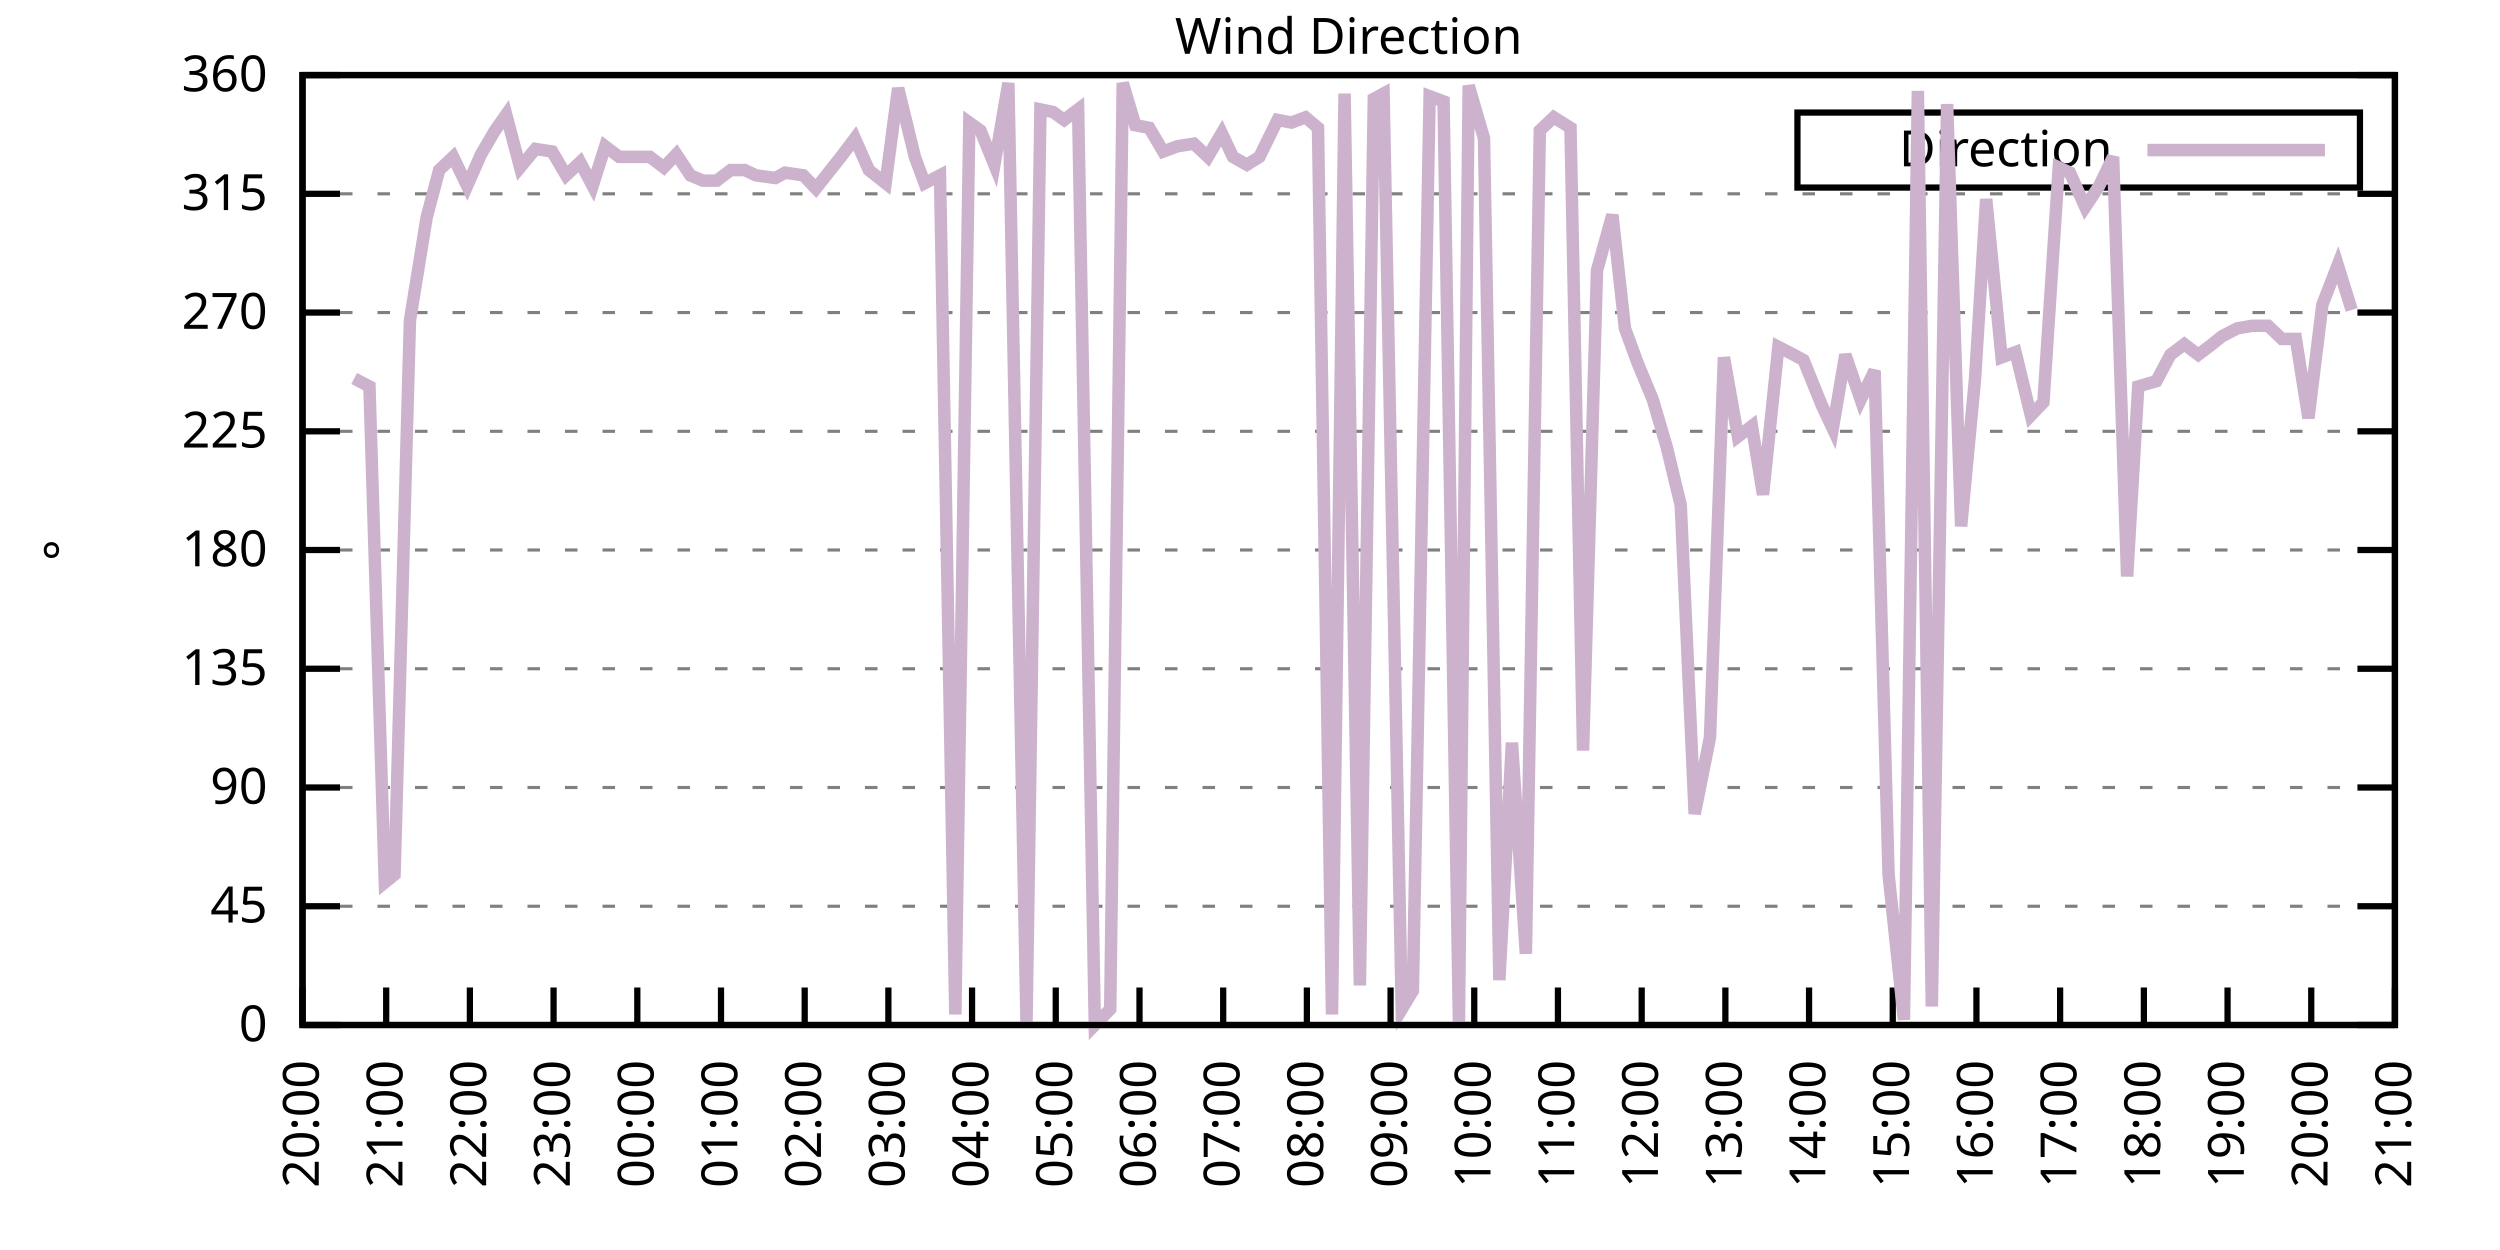
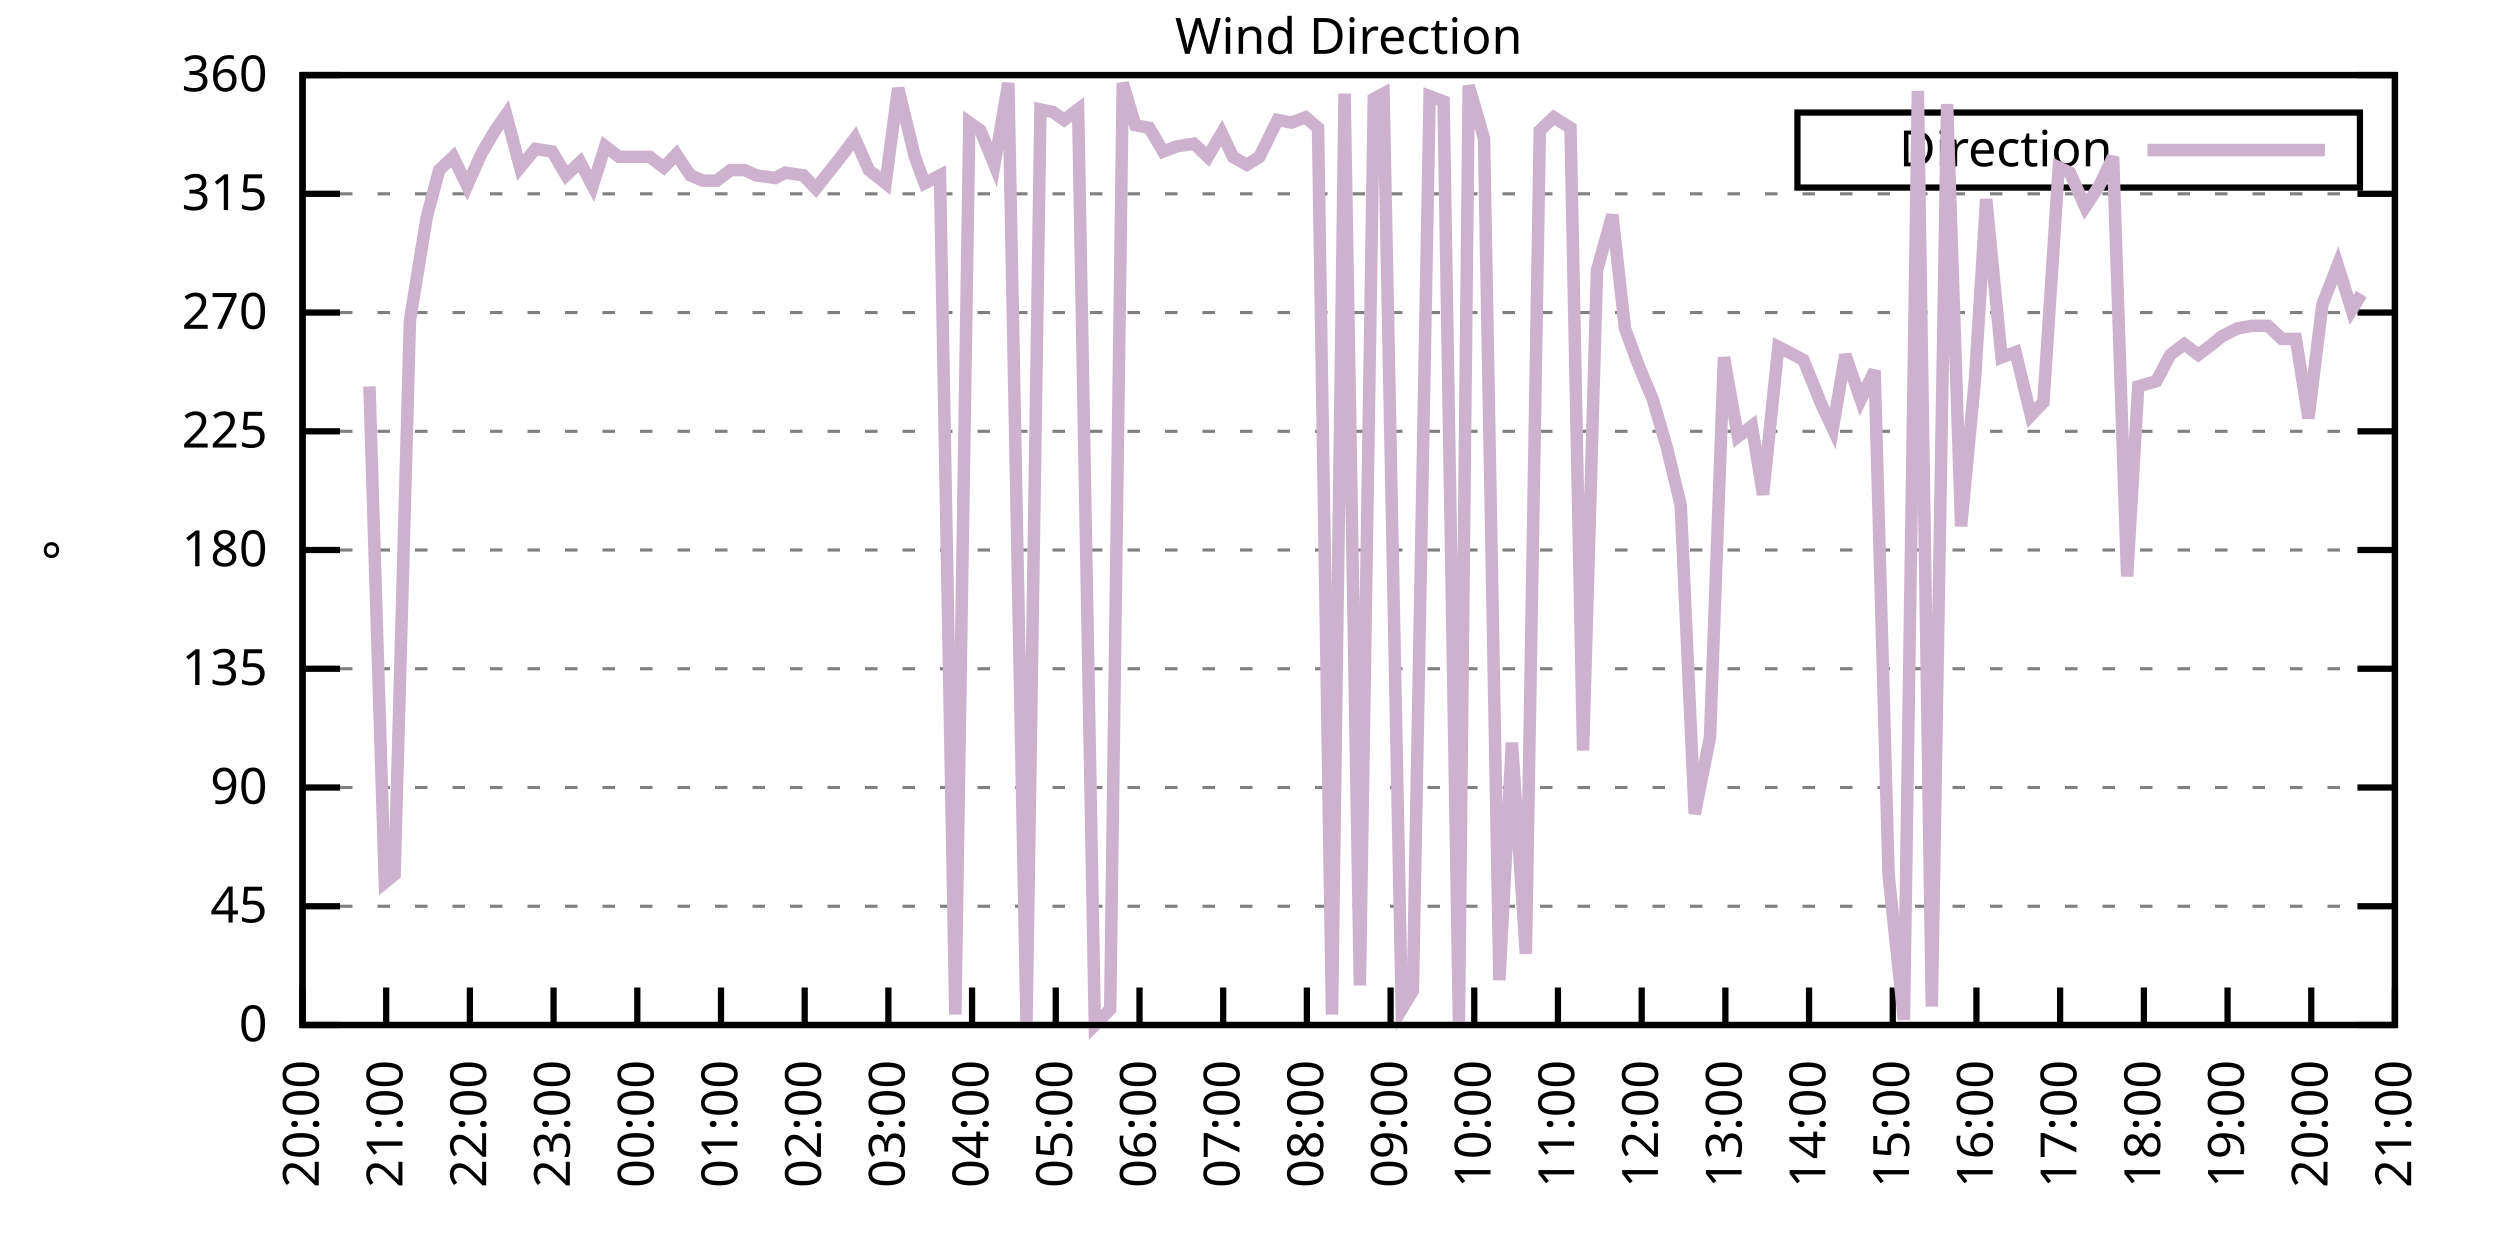
<svg xmlns="http://www.w3.org/2000/svg" xmlns:xlink="http://www.w3.org/1999/xlink" width="400" height="200" viewBox="0 0 400 200">
  <g id="gnuplot_canvas">
    <rect x="0" y="0" width="400" height="200" fill="none" />
    <defs>
      <circle id="gpDot" r="0.5" stroke-width="0.5" stroke="currentColor" />
      <path id="gpPt0" stroke-width="0.333" stroke="currentColor" d="M-1,0 h2 M0,-1 v2" />
      <path id="gpPt1" stroke-width="0.333" stroke="currentColor" d="M-1,-1 L1,1 M1,-1 L-1,1" />
      <path id="gpPt2" stroke-width="0.333" stroke="currentColor" d="M-1,0 L1,0 M0,-1 L0,1 M-1,-1 L1,1 M-1,1 L1,-1" />
      <rect id="gpPt3" stroke-width="0.333" stroke="currentColor" x="-1" y="-1" width="2" height="2" />
      <rect id="gpPt4" stroke-width="0.333" stroke="currentColor" fill="currentColor" x="-1" y="-1" width="2" height="2" />
      <circle id="gpPt5" stroke-width="0.333" stroke="currentColor" cx="0" cy="0" r="1" />
      <use xlink:href="#gpPt5" id="gpPt6" fill="currentColor" stroke="none" />
      <path id="gpPt7" stroke-width="0.333" stroke="currentColor" d="M0,-1.33 L-1.33,0.67 L1.33,0.67 z" />
      <use xlink:href="#gpPt7" id="gpPt8" fill="currentColor" stroke="none" />
      <use xlink:href="#gpPt7" id="gpPt9" stroke="currentColor" transform="rotate(180)" />
      <use xlink:href="#gpPt9" id="gpPt10" fill="currentColor" stroke="none" />
      <use xlink:href="#gpPt3" id="gpPt11" stroke="currentColor" transform="rotate(45)" />
      <use xlink:href="#gpPt11" id="gpPt12" fill="currentColor" stroke="none" />
      <path id="gpPt13" stroke-width="0.333" stroke="currentColor" d="M0,1.330 L1.265,0.411 L0.782,-1.067 L-0.782,-1.076 L-1.265,0.411 z" />
      <use xlink:href="#gpPt13" id="gpPt14" fill="currentColor" stroke="none" />
      <filter id="textbox" filterUnits="objectBoundingBox" x="0" y="0" height="1" width="1">
        <feFlood flood-color="white" flood-opacity="1" result="bgnd" />
        <feComposite in="SourceGraphic" in2="bgnd" operator="atop" />
      </filter>
      <filter id="greybox" filterUnits="objectBoundingBox" x="0" y="0" height="1" width="1">
        <feFlood flood-color="lightgrey" flood-opacity="1" result="grey" />
        <feComposite in="SourceGraphic" in2="grey" operator="atop" />
      </filter>
    </defs>
    <g fill="none" color="white" stroke="currentColor" stroke-width="1.00" stroke-linecap="butt" stroke-linejoin="miter">
</g>
    <g fill="none" color="black" stroke="currentColor" stroke-width="1.00" stroke-linecap="butt" stroke-linejoin="miter">
      <g stroke="none" shape-rendering="crispEdges">
        <polygon fill="rgb(255, 255, 255)" points="48.40,164.00 383.18,164.00 383.18,12.02 48.40,12.02 " />
      </g>
    </g>
    <g fill="none" color="black" stroke="currentColor" stroke-width="1.00" stroke-linecap="butt" stroke-linejoin="miter">
</g>
    <g fill="none" color="black" stroke="black" stroke-width="0.50" stroke-linecap="butt" stroke-linejoin="miter">
</g>
    <g fill="none" color="gray" stroke="currentColor" stroke-width="0.50" stroke-linecap="butt" stroke-linejoin="miter">
      <path stroke="gray" stroke-dasharray="2,4" class="gridline" d="M48.40,164.00 L383.19,164.00  " />
    </g>
    <g fill="none" color="gray" stroke="gray" stroke-width="1.00" stroke-linecap="butt" stroke-linejoin="miter">
</g>
    <g fill="none" color="black" stroke="currentColor" stroke-width="1.00" stroke-linecap="butt" stroke-linejoin="miter">
      <path stroke="black" d="M48.40,164.00 L54.40,164.00 M383.19,164.00 L377.19,164.00  " />
      <g transform="translate(42.80,166.60)" stroke="none" fill="black" font-family="Sans" font-size="8.00" text-anchor="end">
        <text>
          <tspan font-family="Sans"> 0</tspan>
        </text>
      </g>
    </g>
    <g fill="none" color="black" stroke="currentColor" stroke-width="1.00" stroke-linecap="butt" stroke-linejoin="miter">
</g>
    <g fill="none" color="black" stroke="black" stroke-width="0.50" stroke-linecap="butt" stroke-linejoin="miter">
</g>
    <g fill="none" color="gray" stroke="currentColor" stroke-width="0.50" stroke-linecap="butt" stroke-linejoin="miter">
      <path stroke="gray" stroke-dasharray="2,4" class="gridline" d="M48.40,145.00 L383.19,145.00  " />
    </g>
    <g fill="none" color="gray" stroke="gray" stroke-width="1.00" stroke-linecap="butt" stroke-linejoin="miter">
</g>
    <g fill="none" color="black" stroke="currentColor" stroke-width="1.00" stroke-linecap="butt" stroke-linejoin="miter">
      <path stroke="black" d="M48.40,145.00 L54.40,145.00 M383.19,145.00 L377.19,145.00  " />
      <g transform="translate(42.80,147.60)" stroke="none" fill="black" font-family="Sans" font-size="8.00" text-anchor="end">
        <text>
          <tspan font-family="Sans"> 45</tspan>
        </text>
      </g>
    </g>
    <g fill="none" color="black" stroke="currentColor" stroke-width="1.00" stroke-linecap="butt" stroke-linejoin="miter">
</g>
    <g fill="none" color="black" stroke="black" stroke-width="0.50" stroke-linecap="butt" stroke-linejoin="miter">
</g>
    <g fill="none" color="gray" stroke="currentColor" stroke-width="0.50" stroke-linecap="butt" stroke-linejoin="miter">
      <path stroke="gray" stroke-dasharray="2,4" class="gridline" d="M48.40,126.00 L383.19,126.00  " />
    </g>
    <g fill="none" color="gray" stroke="gray" stroke-width="1.00" stroke-linecap="butt" stroke-linejoin="miter">
</g>
    <g fill="none" color="black" stroke="currentColor" stroke-width="1.00" stroke-linecap="butt" stroke-linejoin="miter">
      <path stroke="black" d="M48.40,126.00 L54.40,126.00 M383.19,126.00 L377.19,126.00  " />
      <g transform="translate(42.80,128.60)" stroke="none" fill="black" font-family="Sans" font-size="8.00" text-anchor="end">
        <text>
          <tspan font-family="Sans"> 90</tspan>
        </text>
      </g>
    </g>
    <g fill="none" color="black" stroke="currentColor" stroke-width="1.00" stroke-linecap="butt" stroke-linejoin="miter">
</g>
    <g fill="none" color="black" stroke="black" stroke-width="0.50" stroke-linecap="butt" stroke-linejoin="miter">
</g>
    <g fill="none" color="gray" stroke="currentColor" stroke-width="0.50" stroke-linecap="butt" stroke-linejoin="miter">
      <path stroke="gray" stroke-dasharray="2,4" class="gridline" d="M48.40,107.00 L383.19,107.00  " />
    </g>
    <g fill="none" color="gray" stroke="gray" stroke-width="1.00" stroke-linecap="butt" stroke-linejoin="miter">
</g>
    <g fill="none" color="black" stroke="currentColor" stroke-width="1.00" stroke-linecap="butt" stroke-linejoin="miter">
      <path stroke="black" d="M48.40,107.00 L54.40,107.00 M383.19,107.00 L377.19,107.00  " />
      <g transform="translate(42.80,109.60)" stroke="none" fill="black" font-family="Sans" font-size="8.00" text-anchor="end">
        <text>
          <tspan font-family="Sans"> 135</tspan>
        </text>
      </g>
    </g>
    <g fill="none" color="black" stroke="currentColor" stroke-width="1.00" stroke-linecap="butt" stroke-linejoin="miter">
</g>
    <g fill="none" color="black" stroke="black" stroke-width="0.50" stroke-linecap="butt" stroke-linejoin="miter">
</g>
    <g fill="none" color="gray" stroke="currentColor" stroke-width="0.50" stroke-linecap="butt" stroke-linejoin="miter">
      <path stroke="gray" stroke-dasharray="2,4" class="gridline" d="M48.40,88.00 L383.19,88.00  " />
    </g>
    <g fill="none" color="gray" stroke="gray" stroke-width="1.00" stroke-linecap="butt" stroke-linejoin="miter">
</g>
    <g fill="none" color="black" stroke="currentColor" stroke-width="1.00" stroke-linecap="butt" stroke-linejoin="miter">
      <path stroke="black" d="M48.40,88.00 L54.40,88.00 M383.19,88.00 L377.19,88.00  " />
      <g transform="translate(42.80,90.60)" stroke="none" fill="black" font-family="Sans" font-size="8.00" text-anchor="end">
        <text>
          <tspan font-family="Sans"> 180</tspan>
        </text>
      </g>
    </g>
    <g fill="none" color="black" stroke="currentColor" stroke-width="1.00" stroke-linecap="butt" stroke-linejoin="miter">
</g>
    <g fill="none" color="black" stroke="black" stroke-width="0.50" stroke-linecap="butt" stroke-linejoin="miter">
</g>
    <g fill="none" color="gray" stroke="currentColor" stroke-width="0.50" stroke-linecap="butt" stroke-linejoin="miter">
      <path stroke="gray" stroke-dasharray="2,4" class="gridline" d="M48.40,69.01 L383.19,69.01  " />
    </g>
    <g fill="none" color="gray" stroke="gray" stroke-width="1.00" stroke-linecap="butt" stroke-linejoin="miter">
</g>
    <g fill="none" color="black" stroke="currentColor" stroke-width="1.00" stroke-linecap="butt" stroke-linejoin="miter">
      <path stroke="black" d="M48.40,69.01 L54.40,69.01 M383.19,69.01 L377.19,69.01  " />
      <g transform="translate(42.80,71.61)" stroke="none" fill="black" font-family="Sans" font-size="8.00" text-anchor="end">
        <text>
          <tspan font-family="Sans"> 225</tspan>
        </text>
      </g>
    </g>
    <g fill="none" color="black" stroke="currentColor" stroke-width="1.00" stroke-linecap="butt" stroke-linejoin="miter">
</g>
    <g fill="none" color="black" stroke="black" stroke-width="0.50" stroke-linecap="butt" stroke-linejoin="miter">
</g>
    <g fill="none" color="gray" stroke="currentColor" stroke-width="0.50" stroke-linecap="butt" stroke-linejoin="miter">
      <path stroke="gray" stroke-dasharray="2,4" class="gridline" d="M48.40,50.01 L383.19,50.01  " />
    </g>
    <g fill="none" color="gray" stroke="gray" stroke-width="1.00" stroke-linecap="butt" stroke-linejoin="miter">
</g>
    <g fill="none" color="black" stroke="currentColor" stroke-width="1.00" stroke-linecap="butt" stroke-linejoin="miter">
      <path stroke="black" d="M48.40,50.01 L54.40,50.01 M383.19,50.01 L377.19,50.01  " />
      <g transform="translate(42.80,52.61)" stroke="none" fill="black" font-family="Sans" font-size="8.00" text-anchor="end">
        <text>
          <tspan font-family="Sans"> 270</tspan>
        </text>
      </g>
    </g>
    <g fill="none" color="black" stroke="currentColor" stroke-width="1.00" stroke-linecap="butt" stroke-linejoin="miter">
</g>
    <g fill="none" color="black" stroke="black" stroke-width="0.50" stroke-linecap="butt" stroke-linejoin="miter">
</g>
    <g fill="none" color="gray" stroke="currentColor" stroke-width="0.50" stroke-linecap="butt" stroke-linejoin="miter">
      <path stroke="gray" stroke-dasharray="2,4" class="gridline" d="M48.40,31.01 L383.19,31.01  " />
    </g>
    <g fill="none" color="gray" stroke="gray" stroke-width="1.00" stroke-linecap="butt" stroke-linejoin="miter">
</g>
    <g fill="none" color="black" stroke="currentColor" stroke-width="1.00" stroke-linecap="butt" stroke-linejoin="miter">
      <path stroke="black" d="M48.40,31.01 L54.40,31.01 M383.19,31.01 L377.19,31.01  " />
      <g transform="translate(42.80,33.61)" stroke="none" fill="black" font-family="Sans" font-size="8.00" text-anchor="end">
        <text>
          <tspan font-family="Sans"> 315</tspan>
        </text>
      </g>
    </g>
    <g fill="none" color="black" stroke="currentColor" stroke-width="1.00" stroke-linecap="butt" stroke-linejoin="miter">
</g>
    <g fill="none" color="black" stroke="black" stroke-width="0.50" stroke-linecap="butt" stroke-linejoin="miter">
</g>
    <g fill="none" color="gray" stroke="currentColor" stroke-width="0.50" stroke-linecap="butt" stroke-linejoin="miter">
      <path stroke="gray" stroke-dasharray="2,4" class="gridline" d="M48.40,12.01 L383.19,12.01  " />
    </g>
    <g fill="none" color="gray" stroke="gray" stroke-width="1.00" stroke-linecap="butt" stroke-linejoin="miter">
</g>
    <g fill="none" color="black" stroke="currentColor" stroke-width="1.00" stroke-linecap="butt" stroke-linejoin="miter">
      <path stroke="black" d="M48.40,12.01 L54.40,12.01 M383.19,12.01 L377.19,12.01  " />
      <g transform="translate(42.80,14.61)" stroke="none" fill="black" font-family="Sans" font-size="8.00" text-anchor="end">
        <text>
          <tspan font-family="Sans"> 360</tspan>
        </text>
      </g>
    </g>
    <g fill="none" color="black" stroke="currentColor" stroke-width="1.00" stroke-linecap="butt" stroke-linejoin="miter">
      <path stroke="black" d="M48.40,164.00 L48.40,158.00  " />
      <g transform="translate(51.00,169.60) rotate(270.00)" stroke="none" fill="black" font-family="Sans" font-size="8.00" text-anchor="end">
        <text>
          <tspan font-family="Sans">20:00</tspan>
        </text>
      </g>
    </g>
    <g fill="none" color="black" stroke="currentColor" stroke-width="1.00" stroke-linecap="butt" stroke-linejoin="miter">
      <path stroke="black" d="M61.79,164.00 L61.79,158.00  " />
      <g transform="translate(64.39,169.60) rotate(270.00)" stroke="none" fill="black" font-family="Sans" font-size="8.00" text-anchor="end">
        <text>
          <tspan font-family="Sans">21:00</tspan>
        </text>
      </g>
    </g>
    <g fill="none" color="black" stroke="currentColor" stroke-width="1.00" stroke-linecap="butt" stroke-linejoin="miter">
      <path stroke="black" d="M75.18,164.00 L75.18,158.00  " />
      <g transform="translate(77.78,169.60) rotate(270.00)" stroke="none" fill="black" font-family="Sans" font-size="8.00" text-anchor="end">
        <text>
          <tspan font-family="Sans">22:00</tspan>
        </text>
      </g>
    </g>
    <g fill="none" color="black" stroke="currentColor" stroke-width="1.00" stroke-linecap="butt" stroke-linejoin="miter">
      <path stroke="black" d="M88.57,164.00 L88.57,158.00  " />
      <g transform="translate(91.17,169.60) rotate(270.00)" stroke="none" fill="black" font-family="Sans" font-size="8.00" text-anchor="end">
        <text>
          <tspan font-family="Sans">23:00</tspan>
        </text>
      </g>
    </g>
    <g fill="none" color="black" stroke="currentColor" stroke-width="1.00" stroke-linecap="butt" stroke-linejoin="miter">
      <path stroke="black" d="M101.97,164.00 L101.97,158.00  " />
      <g transform="translate(104.57,169.60) rotate(270.00)" stroke="none" fill="black" font-family="Sans" font-size="8.00" text-anchor="end">
        <text>
          <tspan font-family="Sans">00:00</tspan>
        </text>
      </g>
    </g>
    <g fill="none" color="black" stroke="currentColor" stroke-width="1.00" stroke-linecap="butt" stroke-linejoin="miter">
      <path stroke="black" d="M115.36,164.00 L115.36,158.00  " />
      <g transform="translate(117.96,169.60) rotate(270.00)" stroke="none" fill="black" font-family="Sans" font-size="8.00" text-anchor="end">
        <text>
          <tspan font-family="Sans">01:00</tspan>
        </text>
      </g>
    </g>
    <g fill="none" color="black" stroke="currentColor" stroke-width="1.00" stroke-linecap="butt" stroke-linejoin="miter">
      <path stroke="black" d="M128.75,164.00 L128.75,158.00  " />
      <g transform="translate(131.35,169.60) rotate(270.00)" stroke="none" fill="black" font-family="Sans" font-size="8.00" text-anchor="end">
        <text>
          <tspan font-family="Sans">02:00</tspan>
        </text>
      </g>
    </g>
    <g fill="none" color="black" stroke="currentColor" stroke-width="1.00" stroke-linecap="butt" stroke-linejoin="miter">
      <path stroke="black" d="M142.14,164.00 L142.14,158.00  " />
      <g transform="translate(144.74,169.60) rotate(270.00)" stroke="none" fill="black" font-family="Sans" font-size="8.00" text-anchor="end">
        <text>
          <tspan font-family="Sans">03:00</tspan>
        </text>
      </g>
    </g>
    <g fill="none" color="black" stroke="currentColor" stroke-width="1.00" stroke-linecap="butt" stroke-linejoin="miter">
      <path stroke="black" d="M155.53,164.00 L155.53,158.00  " />
      <g transform="translate(158.13,169.60) rotate(270.00)" stroke="none" fill="black" font-family="Sans" font-size="8.00" text-anchor="end">
        <text>
          <tspan font-family="Sans">04:00</tspan>
        </text>
      </g>
    </g>
    <g fill="none" color="black" stroke="currentColor" stroke-width="1.00" stroke-linecap="butt" stroke-linejoin="miter">
      <path stroke="black" d="M168.92,164.00 L168.92,158.00  " />
      <g transform="translate(171.52,169.60) rotate(270.00)" stroke="none" fill="black" font-family="Sans" font-size="8.00" text-anchor="end">
        <text>
          <tspan font-family="Sans">05:00</tspan>
        </text>
      </g>
    </g>
    <g fill="none" color="black" stroke="currentColor" stroke-width="1.00" stroke-linecap="butt" stroke-linejoin="miter">
      <path stroke="black" d="M182.32,164.00 L182.32,158.00  " />
      <g transform="translate(184.92,169.60) rotate(270.00)" stroke="none" fill="black" font-family="Sans" font-size="8.00" text-anchor="end">
        <text>
          <tspan font-family="Sans">06:00</tspan>
        </text>
      </g>
    </g>
    <g fill="none" color="black" stroke="currentColor" stroke-width="1.00" stroke-linecap="butt" stroke-linejoin="miter">
      <path stroke="black" d="M195.71,164.00 L195.71,158.00  " />
      <g transform="translate(198.31,169.60) rotate(270.00)" stroke="none" fill="black" font-family="Sans" font-size="8.00" text-anchor="end">
        <text>
          <tspan font-family="Sans">07:00</tspan>
        </text>
      </g>
    </g>
    <g fill="none" color="black" stroke="currentColor" stroke-width="1.00" stroke-linecap="butt" stroke-linejoin="miter">
      <path stroke="black" d="M209.10,164.00 L209.10,158.00  " />
      <g transform="translate(211.70,169.60) rotate(270.00)" stroke="none" fill="black" font-family="Sans" font-size="8.00" text-anchor="end">
        <text>
          <tspan font-family="Sans">08:00</tspan>
        </text>
      </g>
    </g>
    <g fill="none" color="black" stroke="currentColor" stroke-width="1.00" stroke-linecap="butt" stroke-linejoin="miter">
      <path stroke="black" d="M222.49,164.00 L222.49,158.00  " />
      <g transform="translate(225.09,169.60) rotate(270.00)" stroke="none" fill="black" font-family="Sans" font-size="8.00" text-anchor="end">
        <text>
          <tspan font-family="Sans">09:00</tspan>
        </text>
      </g>
    </g>
    <g fill="none" color="black" stroke="currentColor" stroke-width="1.00" stroke-linecap="butt" stroke-linejoin="miter">
      <path stroke="black" d="M235.88,164.00 L235.88,158.00  " />
      <g transform="translate(238.48,169.60) rotate(270.00)" stroke="none" fill="black" font-family="Sans" font-size="8.00" text-anchor="end">
        <text>
          <tspan font-family="Sans">10:00</tspan>
        </text>
      </g>
    </g>
    <g fill="none" color="black" stroke="currentColor" stroke-width="1.00" stroke-linecap="butt" stroke-linejoin="miter">
      <path stroke="black" d="M249.27,164.00 L249.27,158.00  " />
      <g transform="translate(251.87,169.60) rotate(270.00)" stroke="none" fill="black" font-family="Sans" font-size="8.00" text-anchor="end">
        <text>
          <tspan font-family="Sans">11:00</tspan>
        </text>
      </g>
    </g>
    <g fill="none" color="black" stroke="currentColor" stroke-width="1.00" stroke-linecap="butt" stroke-linejoin="miter">
      <path stroke="black" d="M262.67,164.00 L262.67,158.00  " />
      <g transform="translate(265.27,169.60) rotate(270.00)" stroke="none" fill="black" font-family="Sans" font-size="8.00" text-anchor="end">
        <text>
          <tspan font-family="Sans">12:00</tspan>
        </text>
      </g>
    </g>
    <g fill="none" color="black" stroke="currentColor" stroke-width="1.00" stroke-linecap="butt" stroke-linejoin="miter">
      <path stroke="black" d="M276.06,164.00 L276.06,158.00  " />
      <g transform="translate(278.66,169.60) rotate(270.00)" stroke="none" fill="black" font-family="Sans" font-size="8.00" text-anchor="end">
        <text>
          <tspan font-family="Sans">13:00</tspan>
        </text>
      </g>
    </g>
    <g fill="none" color="black" stroke="currentColor" stroke-width="1.00" stroke-linecap="butt" stroke-linejoin="miter">
      <path stroke="black" d="M289.45,164.00 L289.45,158.00  " />
      <g transform="translate(292.05,169.60) rotate(270.00)" stroke="none" fill="black" font-family="Sans" font-size="8.00" text-anchor="end">
        <text>
          <tspan font-family="Sans">14:00</tspan>
        </text>
      </g>
    </g>
    <g fill="none" color="black" stroke="currentColor" stroke-width="1.00" stroke-linecap="butt" stroke-linejoin="miter">
      <path stroke="black" d="M302.84,164.00 L302.84,158.00  " />
      <g transform="translate(305.44,169.60) rotate(270.00)" stroke="none" fill="black" font-family="Sans" font-size="8.00" text-anchor="end">
        <text>
          <tspan font-family="Sans">15:00</tspan>
        </text>
      </g>
    </g>
    <g fill="none" color="black" stroke="currentColor" stroke-width="1.00" stroke-linecap="butt" stroke-linejoin="miter">
      <path stroke="black" d="M316.23,164.00 L316.23,158.00  " />
      <g transform="translate(318.83,169.60) rotate(270.00)" stroke="none" fill="black" font-family="Sans" font-size="8.00" text-anchor="end">
        <text>
          <tspan font-family="Sans">16:00</tspan>
        </text>
      </g>
    </g>
    <g fill="none" color="black" stroke="currentColor" stroke-width="1.00" stroke-linecap="butt" stroke-linejoin="miter">
      <path stroke="black" d="M329.62,164.00 L329.62,158.00  " />
      <g transform="translate(332.22,169.60) rotate(270.00)" stroke="none" fill="black" font-family="Sans" font-size="8.00" text-anchor="end">
        <text>
          <tspan font-family="Sans">17:00</tspan>
        </text>
      </g>
    </g>
    <g fill="none" color="black" stroke="currentColor" stroke-width="1.00" stroke-linecap="butt" stroke-linejoin="miter">
      <path stroke="black" d="M343.02,164.00 L343.02,158.00  " />
      <g transform="translate(345.62,169.60) rotate(270.00)" stroke="none" fill="black" font-family="Sans" font-size="8.00" text-anchor="end">
        <text>
          <tspan font-family="Sans">18:00</tspan>
        </text>
      </g>
    </g>
    <g fill="none" color="black" stroke="currentColor" stroke-width="1.00" stroke-linecap="butt" stroke-linejoin="miter">
      <path stroke="black" d="M356.41,164.00 L356.41,158.00  " />
      <g transform="translate(359.01,169.60) rotate(270.00)" stroke="none" fill="black" font-family="Sans" font-size="8.00" text-anchor="end">
        <text>
          <tspan font-family="Sans">19:00</tspan>
        </text>
      </g>
    </g>
    <g fill="none" color="black" stroke="currentColor" stroke-width="1.00" stroke-linecap="butt" stroke-linejoin="miter">
      <path stroke="black" d="M369.80,164.00 L369.80,158.00  " />
      <g transform="translate(372.40,169.60) rotate(270.00)" stroke="none" fill="black" font-family="Sans" font-size="8.00" text-anchor="end">
        <text>
          <tspan font-family="Sans">20:00</tspan>
        </text>
      </g>
    </g>
    <g fill="none" color="black" stroke="currentColor" stroke-width="1.00" stroke-linecap="butt" stroke-linejoin="miter">
      <path stroke="black" d="M383.19,164.00 L383.19,158.00  " />
      <g transform="translate(385.79,169.60) rotate(270.00)" stroke="none" fill="black" font-family="Sans" font-size="8.00" text-anchor="end">
        <text>
          <tspan font-family="Sans">21:00</tspan>
        </text>
      </g>
    </g>
    <g fill="none" color="black" stroke="currentColor" stroke-width="1.00" stroke-linecap="butt" stroke-linejoin="miter">
</g>
    <g fill="none" color="black" stroke="currentColor" stroke-width="1.00" stroke-linecap="butt" stroke-linejoin="miter">
      <path stroke="black" d="M48.40,12.01 L48.40,164.00 L383.19,164.00 L383.19,12.01 L48.40,12.01 Z  " />
    </g>
    <g fill="none" color="black" stroke="currentColor" stroke-width="1.00" stroke-linecap="butt" stroke-linejoin="miter">
</g>
    <g fill="none" color="black" stroke="currentColor" stroke-width="1.00" stroke-linecap="butt" stroke-linejoin="miter">
      <path stroke="black" d="M287.59,30.01 L287.59,18.01 L377.59,18.01 L377.59,30.01 L287.59,30.01 Z  " />
    </g>
    <g id="Wind_direction_plot_1">
      <g fill="none" color="white" stroke="black" stroke-width="2.00" stroke-linecap="butt" stroke-linejoin="miter">
</g>
      <g fill="none" color="black" stroke="currentColor" stroke-width="2.00" stroke-linecap="butt" stroke-linejoin="miter">
        <g transform="translate(337.99,26.61)" stroke="none" fill="black" font-family="Sans" font-size="8.00" text-anchor="end">
          <text>
            <tspan font-family="Sans">Direction</tspan>
          </text>
        </g>
      </g>
      <g fill="none" color="black" stroke="currentColor" stroke-width="2.00" stroke-linecap="butt" stroke-linejoin="miter">
-         <path stroke="rgb(204, 178, 204)" d="M343.59,24.01 L371.99,24.01 M56.66,60.56 L59.11,61.83 L61.57,141.20 L63.13,139.93 L65.59,51.27 L68.26,34.81   L70.27,27.21 L72.50,25.10 L74.74,29.74 L76.97,24.68 L79.20,20.88 L80.99,18.34 L83.22,26.79 L85.67,23.83   L88.35,24.25 L90.58,28.05 L92.82,25.94 L94.82,29.74 L96.83,23.41 L99.06,25.10 L103.98,25.10 L106.21,26.79   L108.22,24.68 L110.45,28.05 L112.46,28.90 L114.69,28.90 L116.92,27.21 L119.15,27.21 L120.94,28.05 L124.06,28.48   L125.62,27.63 L128.53,28.05 L130.54,30.16 L132.54,27.63 L134.55,25.10 L136.78,22.14 L139.02,27.21 L141.69,29.32   L143.70,14.12 L146.38,25.10 L147.94,29.32 L150.40,28.05 L152.85,162.31 L155.09,19.61 L156.87,20.88 L159.10,26.36   L161.34,13.28 L164.24,163.58 L166.47,17.50 L168.48,17.92 L170.26,19.19 L172.50,17.50 L175.17,164.00 L177.63,161.47   L179.64,13.28 L181.65,20.03 L183.88,20.45 L186.11,24.25 L188.34,23.41 L191.02,22.99 L193.25,25.10 L195.48,21.30   L197.27,25.10 L199.50,26.36 L201.51,25.10 L204.41,19.19 L206.64,19.61 L208.88,18.77 L210.88,20.45 L213.12,162.31   L215.13,14.97 L217.58,157.67 L219.81,15.81 L221.37,14.97 L224.28,161.47 L226.06,158.51 L228.74,15.39 L230.97,16.23   L233.43,163.58 L234.99,13.70 L237.44,22.14 L239.90,156.82 L241.91,118.83 L244.14,152.60 L246.37,20.88 L248.60,18.77   L251.28,20.45 L253.29,120.09 L255.52,43.25 L257.98,34.39 L259.99,52.54 L262.00,58.03 L264.45,63.94 L266.68,71.54   L268.92,80.83 L271.15,130.22 L273.60,117.98 L275.83,57.18 L278.07,69.85 L280.30,68.16 L282.08,79.14 L284.54,55.50   L286.99,56.76 L288.56,57.61 L291.46,64.78 L293.24,68.58 L295.25,56.76 L297.71,63.94 L299.94,59.30 L302.17,139.93   L304.63,163.16 L306.86,14.54 L309.09,161.04 L311.54,16.65 L313.78,84.21 L316.01,60.56 L317.79,31.85 L320.25,57.18   L322.48,56.34 L324.94,66.47 L326.95,64.36 L329.40,26.79 L331.19,27.63 L333.64,33.12 L335.87,29.74 L338.10,25.10   L340.34,92.23 L342.12,61.83 L345.02,60.98 L347.26,56.76 L349.49,55.07 L351.72,56.76 L353.95,55.07 L355.51,53.81   L357.97,52.54 L360.42,52.12 L362.88,52.12 L365.11,54.23 L367.34,54.23 L369.35,66.90 L371.58,48.74 L374.04,42.41   L376.27,49.59  " />
+         <path stroke="rgb(204, 178, 204)" d="M343.59,24.01 L371.99,24.01 M59.11,61.83 L61.57,141.20 L63.13,139.93 L65.59,51.27 L68.26,34.81 L70.27,27.21   L72.50,25.10 L74.74,29.74 L76.97,24.68 L79.20,20.88 L80.99,18.34 L83.22,26.79 L85.67,23.83 L88.35,24.25   L90.58,28.05 L92.82,25.94 L94.82,29.74 L96.83,23.41 L99.06,25.10 L103.98,25.10 L106.21,26.79 L108.22,24.68   L110.45,28.05 L112.46,28.90 L114.69,28.90 L116.92,27.21 L119.15,27.21 L120.94,28.05 L124.06,28.48 L125.62,27.63   L128.53,28.05 L130.54,30.16 L132.54,27.63 L134.55,25.10 L136.78,22.14 L139.02,27.21 L141.69,29.32 L143.70,14.12   L146.38,25.10 L147.94,29.32 L150.40,28.05 L152.85,162.31 L155.09,19.61 L156.87,20.88 L159.10,26.36 L161.34,13.28   L164.24,163.58 L166.47,17.50 L168.48,17.92 L170.26,19.19 L172.50,17.50 L175.17,164.00 L177.63,161.47 L179.64,13.28   L181.65,20.03 L183.88,20.45 L186.11,24.25 L188.34,23.41 L191.02,22.99 L193.25,25.10 L195.48,21.30 L197.27,25.10   L199.50,26.36 L201.51,25.10 L204.41,19.19 L206.64,19.61 L208.88,18.77 L210.88,20.45 L213.12,162.31 L215.13,14.97   L217.58,157.67 L219.81,15.81 L221.37,14.97 L224.28,161.47 L226.06,158.51 L228.74,15.39 L230.97,16.23 L233.43,163.58   L234.99,13.70 L237.44,22.14 L239.90,156.82 L241.91,118.83 L244.14,152.60 L246.37,20.88 L248.60,18.77 L251.28,20.45   L253.29,120.09 L255.52,43.25 L257.98,34.39 L259.99,52.54 L262.00,58.03 L264.45,63.94 L266.68,71.54 L268.92,80.83   L271.15,130.22 L273.60,117.98 L275.83,57.18 L278.07,69.85 L280.30,68.16 L282.08,79.14 L284.54,55.50 L286.99,56.76   L288.56,57.61 L291.46,64.78 L293.24,68.58 L295.25,56.76 L297.71,63.94 L299.94,59.30 L302.17,139.93 L304.63,163.16   L306.86,14.54 L309.09,161.04 L311.54,16.65 L313.78,84.21 L316.01,60.56 L317.79,31.85 L320.25,57.18 L322.48,56.34   L324.94,66.47 L326.95,64.36 L329.40,26.79 L331.19,27.63 L333.64,33.12 L335.87,29.74 L338.10,25.10 L340.34,92.23   L342.12,61.83 L345.02,60.98 L347.26,56.76 L349.49,55.07 L351.72,56.76 L353.95,55.07 L355.51,53.81 L357.97,52.54   L360.42,52.12 L362.88,52.12 L365.11,54.23 L367.34,54.23 L369.35,66.90 L371.58,48.74 L374.04,42.41 L376.27,49.59   L377.83,47.05  " />
      </g>
    </g>
    <g fill="none" color="black" stroke="currentColor" stroke-width="2.00" stroke-linecap="butt" stroke-linejoin="miter">
</g>
    <g fill="none" color="black" stroke="black" stroke-width="1.00" stroke-linecap="butt" stroke-linejoin="miter">
</g>
    <g fill="none" color="black" stroke="currentColor" stroke-width="1.00" stroke-linecap="butt" stroke-linejoin="miter">
      <path stroke="black" d="M48.40,12.01 L48.40,164.00 L383.19,164.00 L383.19,12.01 L48.40,12.01 Z  " />
      <g transform="translate(12.80,88.01) rotate(270.00)" stroke="none" fill="black" font-family="Sans" font-size="8.00" text-anchor="middle">
        <text>
          <tspan font-family="Sans">°</tspan>
        </text>
      </g>
    </g>
    <g fill="none" color="black" stroke="currentColor" stroke-width="1.00" stroke-linecap="butt" stroke-linejoin="miter">
</g>
    <g fill="none" color="black" stroke="currentColor" stroke-width="1.00" stroke-linecap="butt" stroke-linejoin="miter">
      <g transform="translate(215.79,8.61)" stroke="none" fill="black" font-family="Sans" font-size="8.00" text-anchor="middle">
        <text>
          <tspan font-family="Sans">Wind Direction</tspan>
        </text>
      </g>
    </g>
    <g fill="none" color="black" stroke="currentColor" stroke-width="1.00" stroke-linecap="butt" stroke-linejoin="miter">
</g>
  </g>
</svg>
